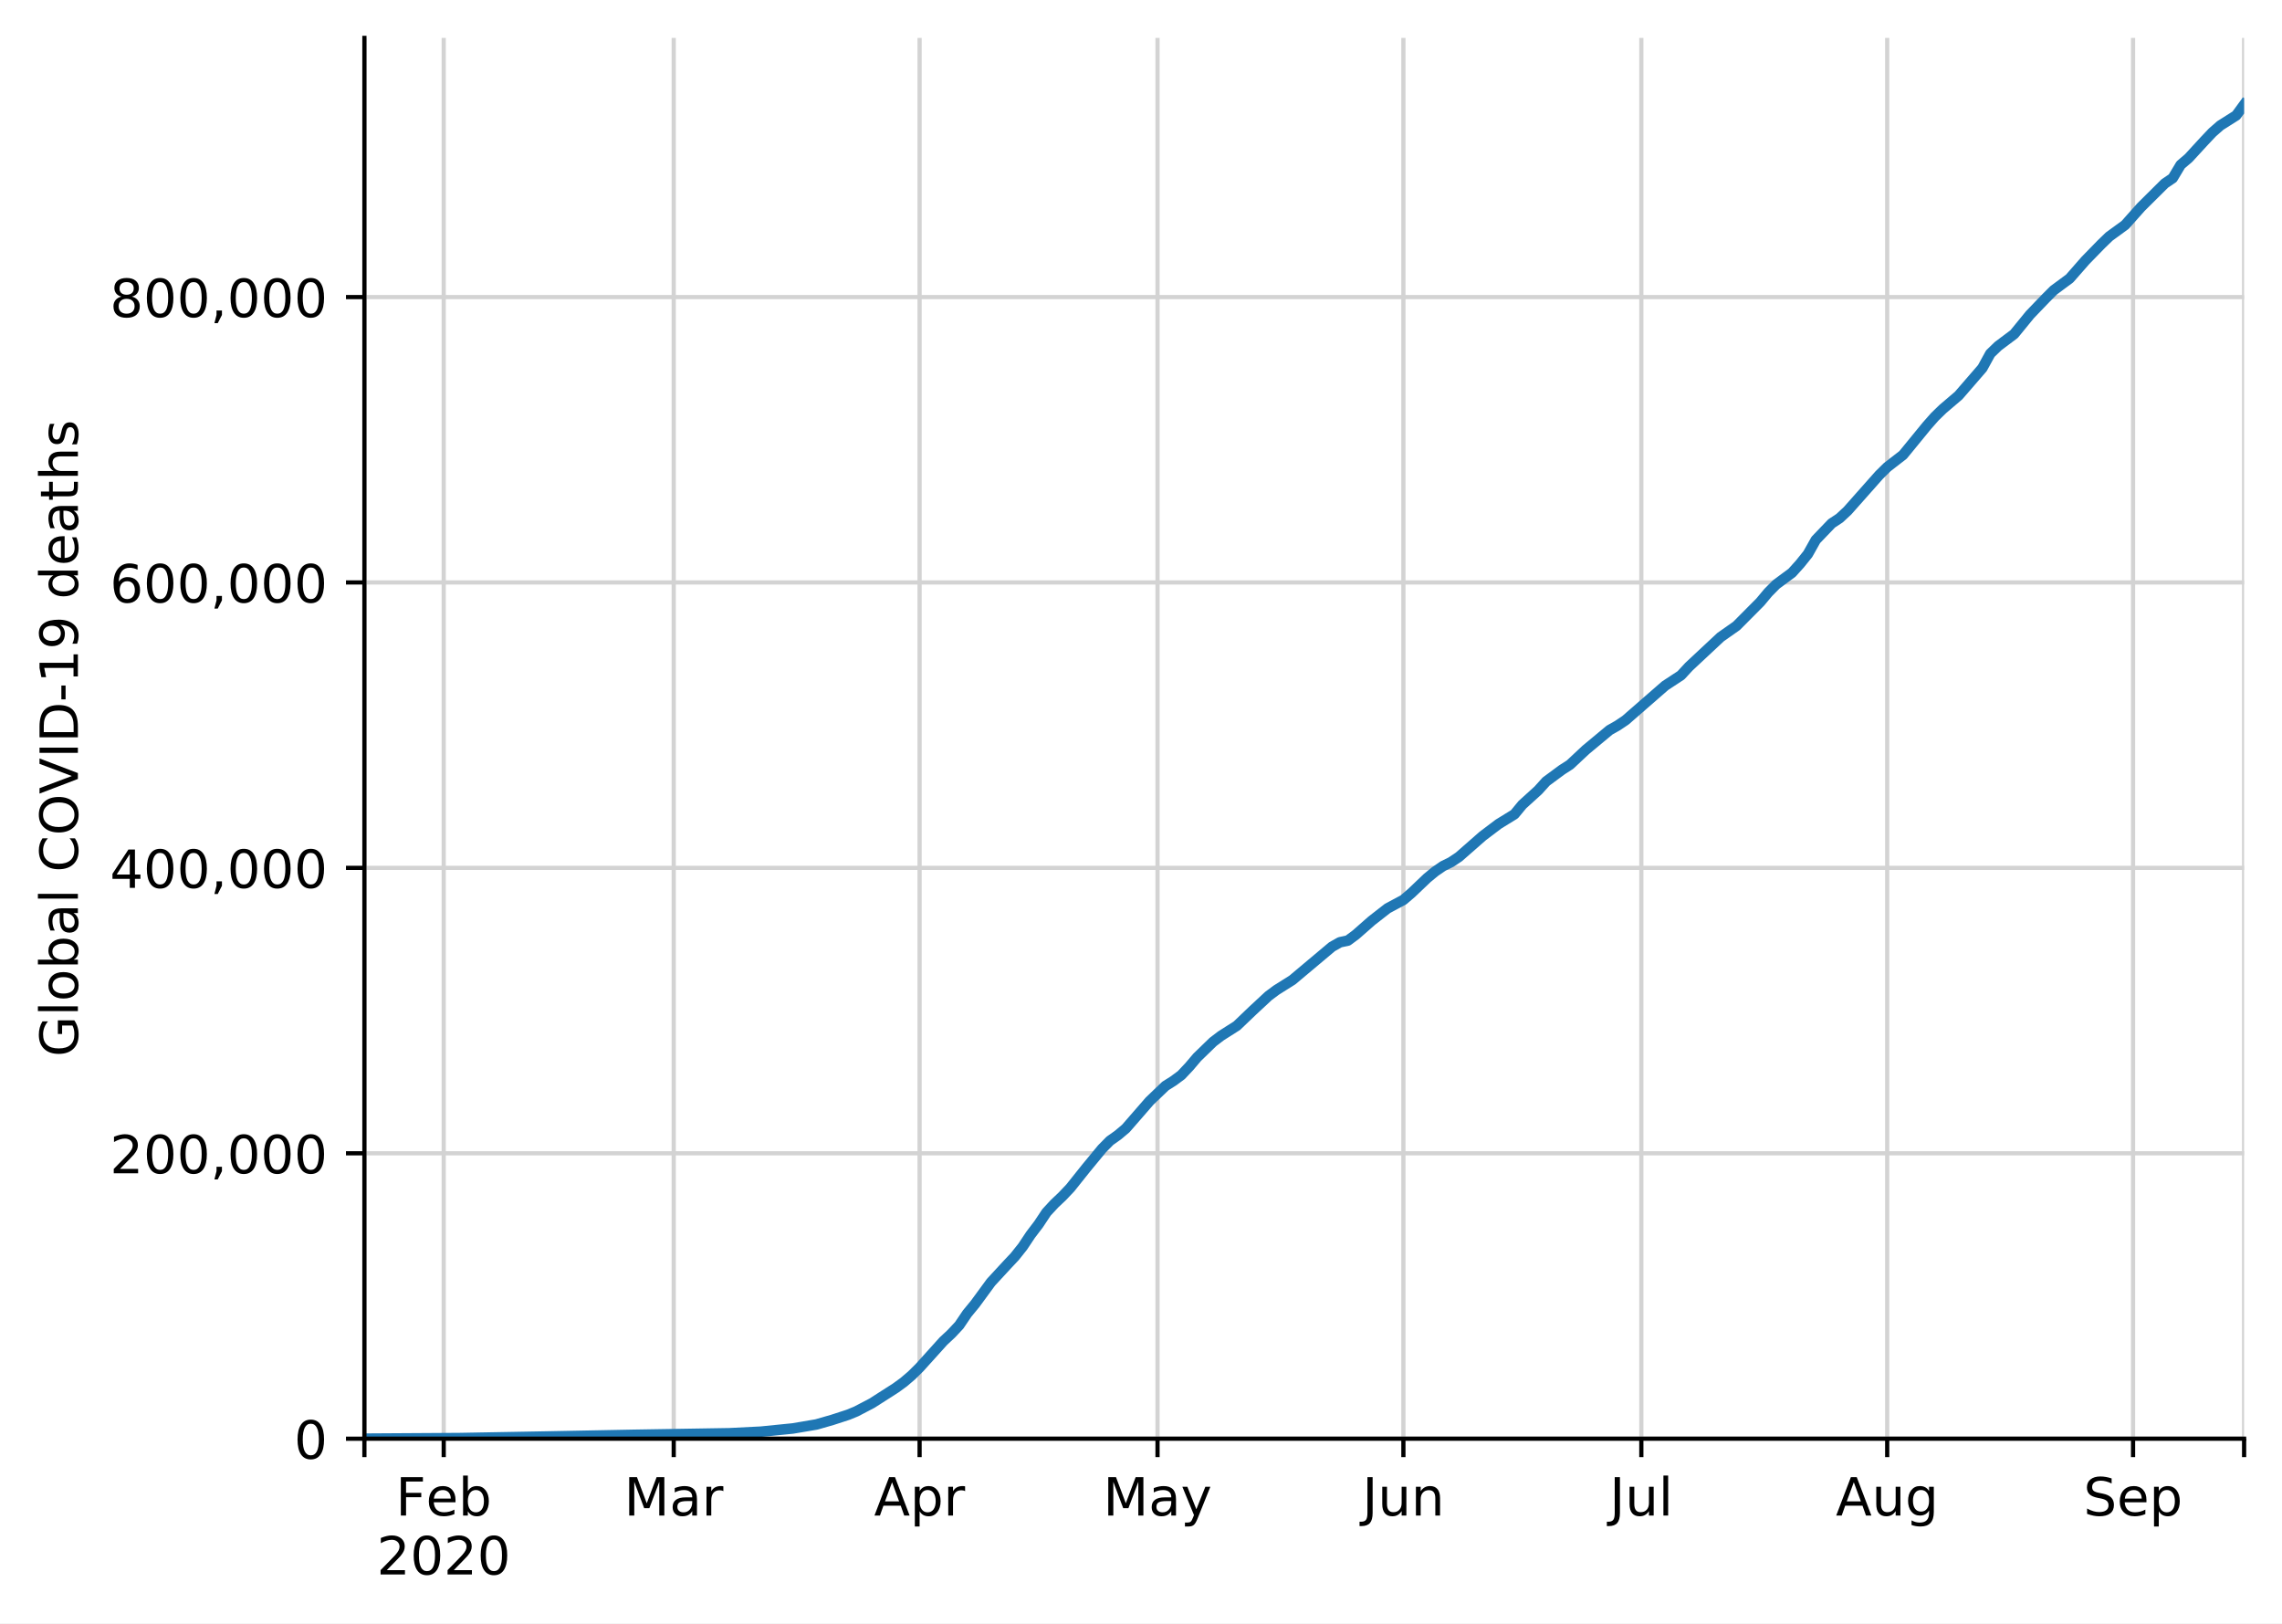
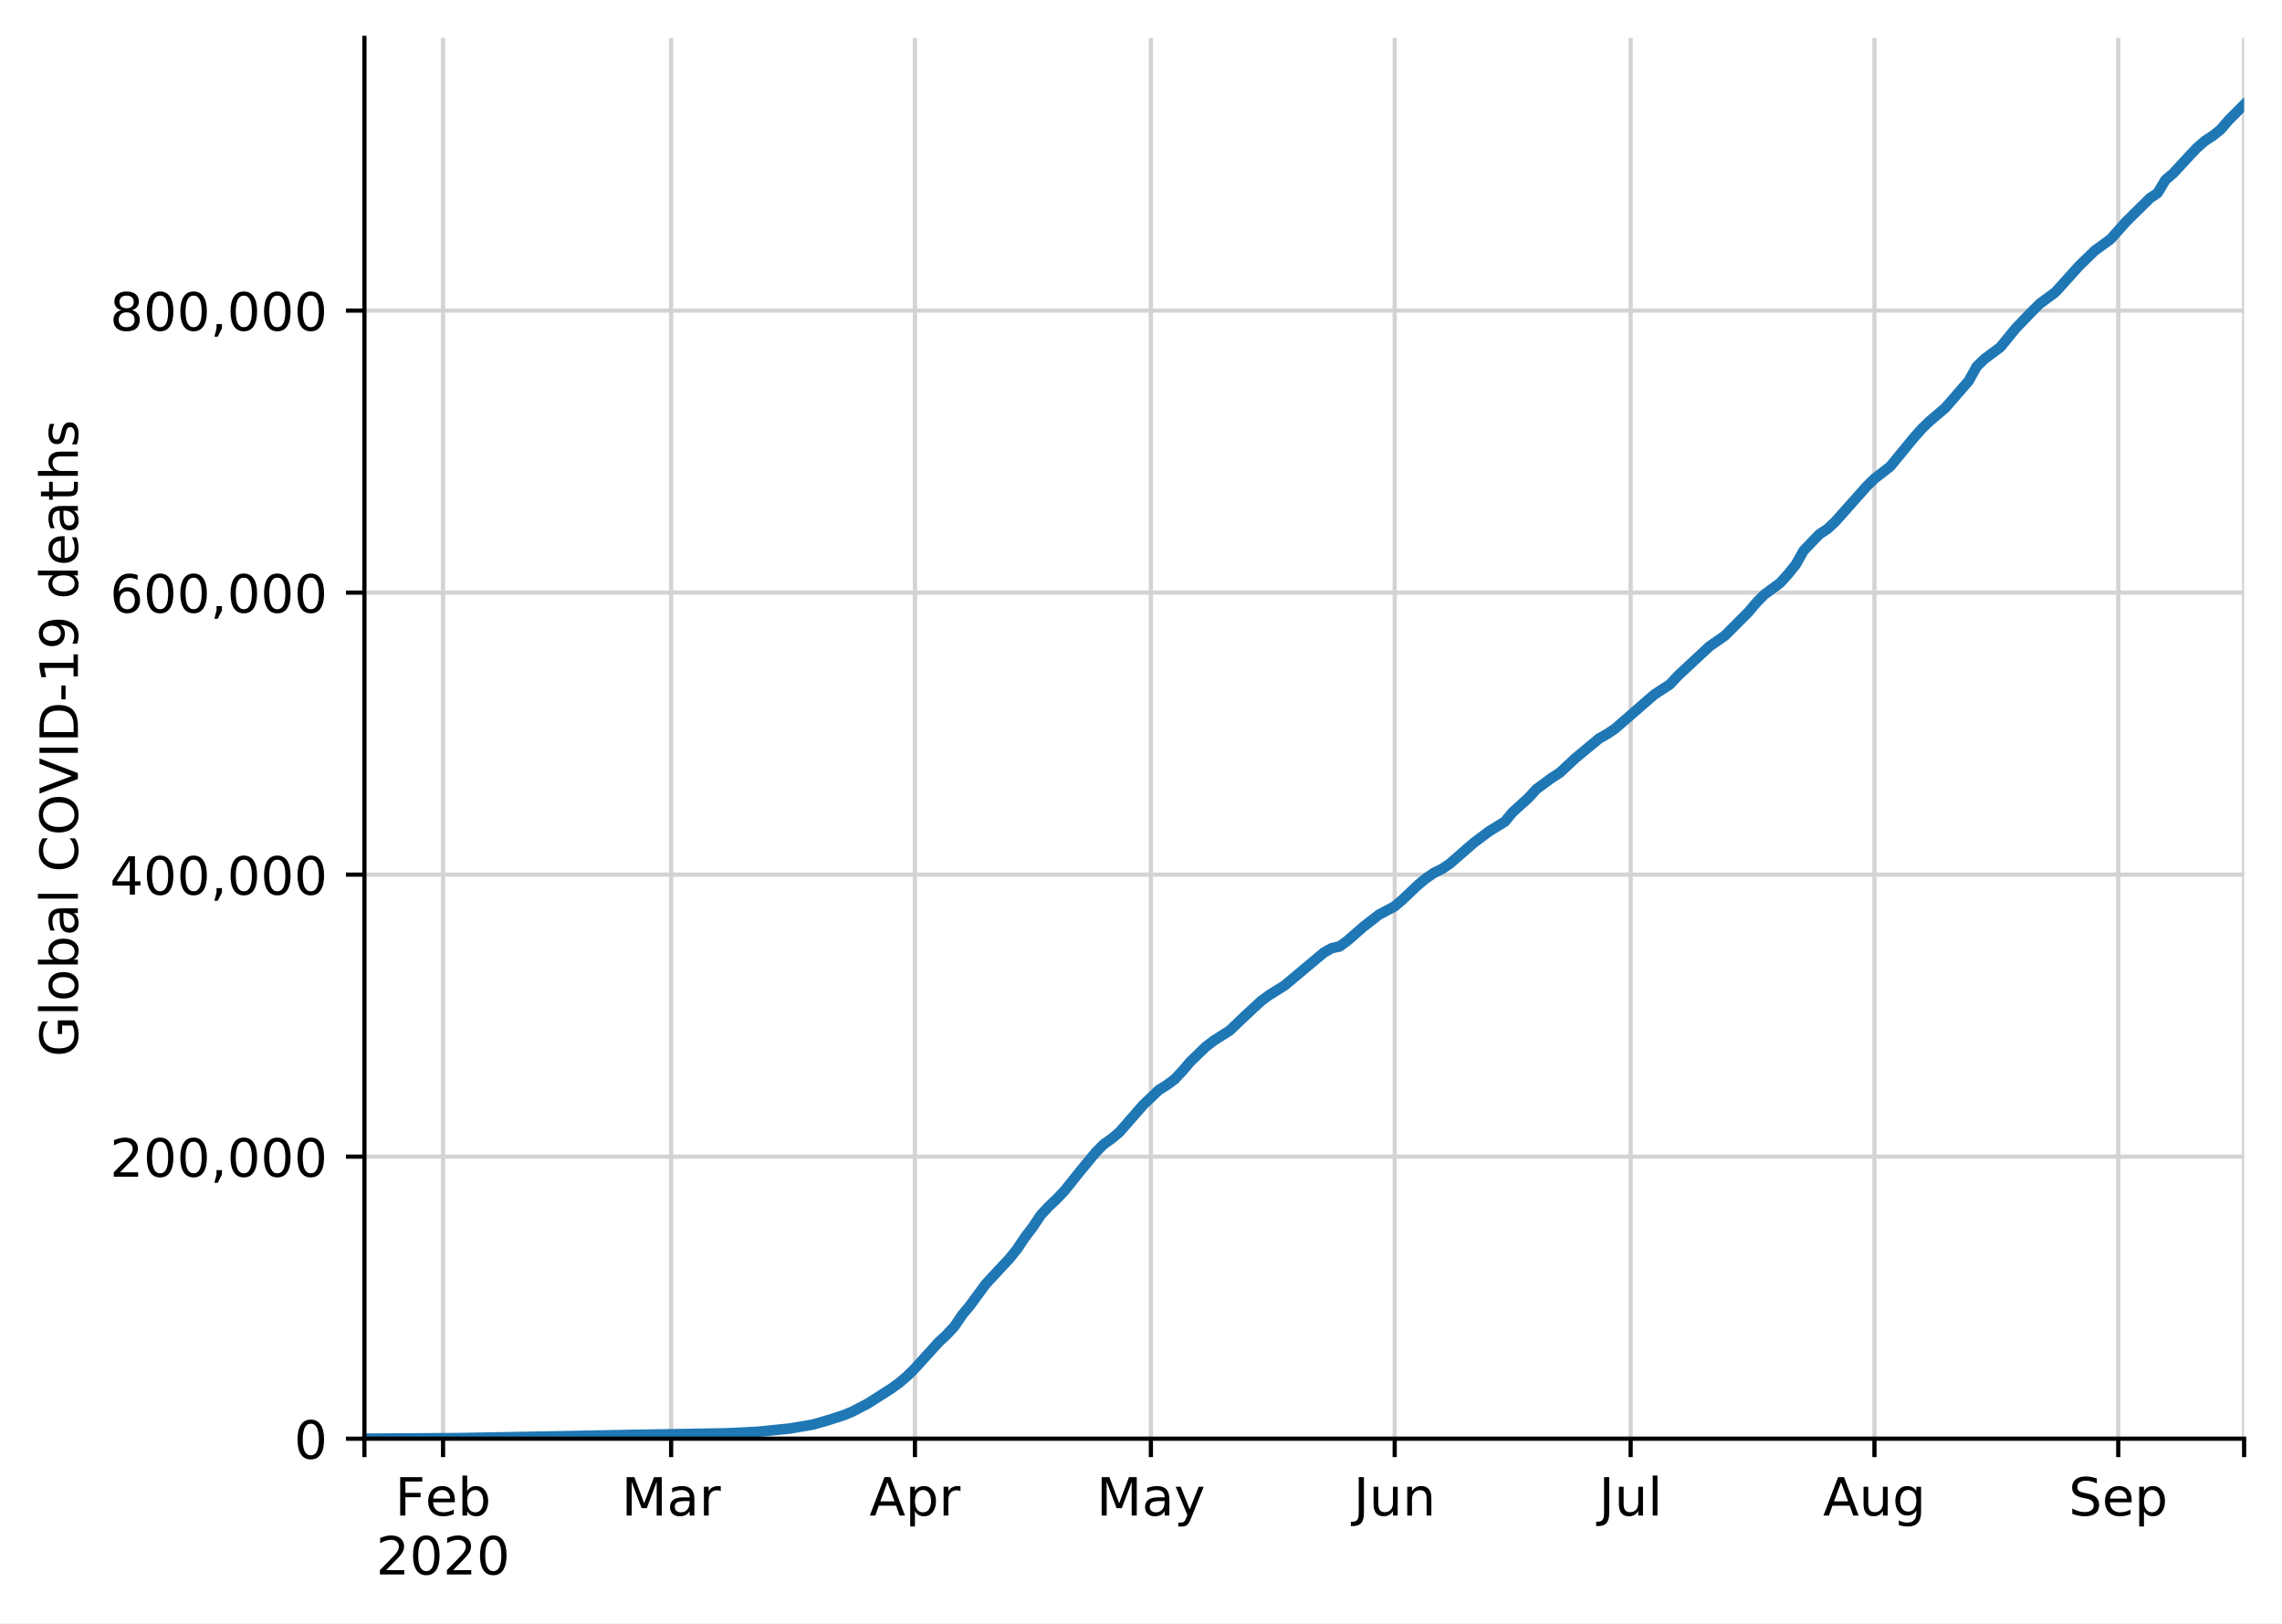
<svg xmlns="http://www.w3.org/2000/svg" xmlns:xlink="http://www.w3.org/1999/xlink" height="308.388pt" version="1.1" viewBox="0 0 433.551 308.388" width="433.551pt">
  <defs>
    <style type="text/css">
*{stroke-linecap:butt;stroke-linejoin:round;}
  </style>
  </defs>
  <g id="figure_1">
    <g id="patch_1">
      <path d="M 0 308.388  L 433.551 308.388  L 433.551 0  L 0 0  z " style="fill:#ffffff;" />
    </g>
    <g id="axes_1">
      <g id="patch_2">
        <path d="M 69.231 273.312  L 426.351 273.312  L 426.351 7.2  L 69.231 7.2  z " style="fill:#ffffff;" />
      </g>
      <g id="matplotlib.axis_1">
        <g id="xtick_1">
          <g id="line2d_1">
-             <path clip-path="url(#p8b870d8667)" d="M 69.231 273.312  L 69.231 7.2  " style="fill:none;stroke:#d3d3d3;stroke-linecap:square;stroke-width:0.8;" />
+             <path clip-path="url(#p751e741855)" d="M 69.231 273.312  L 69.231 7.2  " style="fill:none;stroke:#d3d3d3;stroke-linecap:square;stroke-width:0.8;" />
          </g>
          <g id="line2d_2">
            <defs>
-               <path d="M 0 0  L 0 3.5  " id="mc5a87da291" style="stroke:#000000;stroke-width:0.8;" />
-             </defs>
-             <g>
-               <use style="stroke:#000000;stroke-width:0.8;" x="69.231" xlink:href="#mc5a87da291" y="273.312" />
+               <path d="M 0 0  L 0 3.5  " id="m1e24dd616f" style="stroke:#000000;stroke-width:0.8;" />
+             </defs>
+             <g>
+               <use style="stroke:#000000;stroke-width:0.8;" x="69.231" xlink:href="#m1e24dd616f" y="273.312" />
            </g>
          </g>
        </g>
        <g id="xtick_2">
          <g id="line2d_3">
-             <path clip-path="url(#p8b870d8667)" d="M 84.3 273.312  L 84.3 7.2  " style="fill:none;stroke:#d3d3d3;stroke-linecap:square;stroke-width:0.8;" />
+             <path clip-path="url(#p751e741855)" d="M 84.174 273.312  L 84.174 7.2  " style="fill:none;stroke:#d3d3d3;stroke-linecap:square;stroke-width:0.8;" />
          </g>
          <g id="line2d_4">
            <g>
-               <use style="stroke:#000000;stroke-width:0.8;" x="84.3" xlink:href="#mc5a87da291" y="273.312" />
+               <use style="stroke:#000000;stroke-width:0.8;" x="84.174" xlink:href="#m1e24dd616f" y="273.312" />
            </g>
          </g>
          <g id="text_1">
            <defs>
              <path d="M 9.812 72.906  L 51.703 72.906  L 51.703 64.594  L 19.672 64.594  L 19.672 43.109  L 48.578 43.109  L 48.578 34.812  L 19.672 34.812  L 19.672 0  L 9.812 0  z " id="DejaVuSans-70" />
              <path d="M 56.203 29.594  L 56.203 25.203  L 14.891 25.203  Q 15.484 15.922 20.484 11.062  Q 25.484 6.203 34.422 6.203  Q 39.594 6.203 44.453 7.469  Q 49.312 8.734 54.109 11.281  L 54.109 2.781  Q 49.266 0.734 44.188 -0.344  Q 39.109 -1.422 33.891 -1.422  Q 20.797 -1.422 13.156 6.188  Q 5.516 13.812 5.516 26.812  Q 5.516 40.234 12.766 48.109  Q 20.016 56 32.328 56  Q 43.359 56 49.781 48.891  Q 56.203 41.797 56.203 29.594  z M 47.219 32.234  Q 47.125 39.594 43.094 43.984  Q 39.062 48.391 32.422 48.391  Q 24.906 48.391 20.391 44.141  Q 15.875 39.891 15.188 32.172  z " id="DejaVuSans-101" />
              <path d="M 48.688 27.297  Q 48.688 37.203 44.609 42.844  Q 40.531 48.484 33.406 48.484  Q 26.266 48.484 22.188 42.844  Q 18.109 37.203 18.109 27.297  Q 18.109 17.391 22.188 11.75  Q 26.266 6.109 33.406 6.109  Q 40.531 6.109 44.609 11.75  Q 48.688 17.391 48.688 27.297  z M 18.109 46.391  Q 20.953 51.266 25.266 53.625  Q 29.594 56 35.594 56  Q 45.562 56 51.781 48.094  Q 58.016 40.188 58.016 27.297  Q 58.016 14.406 51.781 6.484  Q 45.562 -1.422 35.594 -1.422  Q 29.594 -1.422 25.266 0.953  Q 20.953 3.328 18.109 8.203  L 18.109 0  L 9.078 0  L 9.078 75.984  L 18.109 75.984  z " id="DejaVuSans-98" />
            </defs>
-             <g transform="translate(75.17695 287.9104)scale(0.1 -0.1)">
+             <g transform="translate(75.05085 287.9104)scale(0.1 -0.1)">
              <use xlink:href="#DejaVuSans-70" />
              <use x="57.441" xlink:href="#DejaVuSans-101" />
              <use x="118.965" xlink:href="#DejaVuSans-98" />
            </g>
            <defs>
              <path d="M 19.188 8.297  L 53.609 8.297  L 53.609 0  L 7.328 0  L 7.328 8.297  Q 12.938 14.109 22.625 23.891  Q 32.328 33.688 34.812 36.531  Q 39.547 41.844 41.422 45.531  Q 43.312 49.219 43.312 52.781  Q 43.312 58.594 39.234 62.25  Q 35.156 65.922 28.609 65.922  Q 23.969 65.922 18.812 64.312  Q 13.672 62.703 7.812 59.422  L 7.812 69.391  Q 13.766 71.781 18.938 73  Q 24.125 74.219 28.422 74.219  Q 39.75 74.219 46.484 68.547  Q 53.219 62.891 53.219 53.422  Q 53.219 48.922 51.531 44.891  Q 49.859 40.875 45.406 35.406  Q 44.188 33.984 37.641 27.219  Q 31.109 20.453 19.188 8.297  z " id="DejaVuSans-50" />
              <path d="M 31.781 66.406  Q 24.172 66.406 20.328 58.906  Q 16.5 51.422 16.5 36.375  Q 16.5 21.391 20.328 13.891  Q 24.172 6.391 31.781 6.391  Q 39.453 6.391 43.281 13.891  Q 47.125 21.391 47.125 36.375  Q 47.125 51.422 43.281 58.906  Q 39.453 66.406 31.781 66.406  z M 31.781 74.219  Q 44.047 74.219 50.516 64.516  Q 56.984 54.828 56.984 36.375  Q 56.984 17.969 50.516 8.266  Q 44.047 -1.422 31.781 -1.422  Q 19.531 -1.422 13.062 8.266  Q 6.594 17.969 6.594 36.375  Q 6.594 54.828 13.062 64.516  Q 19.531 74.219 31.781 74.219  z " id="DejaVuSans-48" />
            </defs>
-             <g transform="translate(71.5746 299.1082)scale(0.1 -0.1)">
+             <g transform="translate(71.44851 299.1082)scale(0.1 -0.1)">
              <use xlink:href="#DejaVuSans-50" />
              <use x="63.623" xlink:href="#DejaVuSans-48" />
              <use x="127.246" xlink:href="#DejaVuSans-50" />
              <use x="190.869" xlink:href="#DejaVuSans-48" />
            </g>
          </g>
        </g>
        <g id="xtick_3">
          <g id="line2d_5">
-             <path clip-path="url(#p8b870d8667)" d="M 127.998 273.312  L 127.998 7.2  " style="fill:none;stroke:#d3d3d3;stroke-linecap:square;stroke-width:0.8;" />
+             <path clip-path="url(#p751e741855)" d="M 127.506 273.312  L 127.506 7.2  " style="fill:none;stroke:#d3d3d3;stroke-linecap:square;stroke-width:0.8;" />
          </g>
          <g id="line2d_6">
            <g>
-               <use style="stroke:#000000;stroke-width:0.8;" x="127.998" xlink:href="#mc5a87da291" y="273.312" />
+               <use style="stroke:#000000;stroke-width:0.8;" x="127.506" xlink:href="#m1e24dd616f" y="273.312" />
            </g>
          </g>
          <g id="text_2">
            <defs>
              <path d="M 9.812 72.906  L 24.516 72.906  L 43.109 23.297  L 61.812 72.906  L 76.516 72.906  L 76.516 0  L 66.891 0  L 66.891 64.016  L 48.094 14.016  L 38.188 14.016  L 19.391 64.016  L 19.391 0  L 9.812 0  z " id="DejaVuSans-77" />
              <path d="M 34.281 27.484  Q 23.391 27.484 19.188 25  Q 14.984 22.516 14.984 16.5  Q 14.984 11.719 18.141 8.906  Q 21.297 6.109 26.703 6.109  Q 34.188 6.109 38.703 11.406  Q 43.219 16.703 43.219 25.484  L 43.219 27.484  z M 52.203 31.203  L 52.203 0  L 43.219 0  L 43.219 8.297  Q 40.141 3.328 35.547 0.953  Q 30.953 -1.422 24.312 -1.422  Q 15.922 -1.422 10.953 3.297  Q 6 8.016 6 15.922  Q 6 25.141 12.172 29.828  Q 18.359 34.516 30.609 34.516  L 43.219 34.516  L 43.219 35.406  Q 43.219 41.609 39.141 45  Q 35.062 48.391 27.688 48.391  Q 23 48.391 18.547 47.266  Q 14.109 46.141 10.016 43.891  L 10.016 52.203  Q 14.938 54.109 19.578 55.047  Q 24.219 56 28.609 56  Q 40.484 56 46.344 49.844  Q 52.203 43.703 52.203 31.203  z " id="DejaVuSans-97" />
              <path d="M 41.109 46.297  Q 39.594 47.172 37.812 47.578  Q 36.031 48 33.891 48  Q 26.266 48 22.188 43.047  Q 18.109 38.094 18.109 28.812  L 18.109 0  L 9.078 0  L 9.078 54.688  L 18.109 54.688  L 18.109 46.188  Q 20.953 51.172 25.484 53.578  Q 30.031 56 36.531 56  Q 37.453 56 38.578 55.875  Q 39.703 55.766 41.062 55.516  z " id="DejaVuSans-114" />
            </defs>
-             <g transform="translate(118.5642 287.9104)scale(0.1 -0.1)">
+             <g transform="translate(118.0725 287.9104)scale(0.1 -0.1)">
              <use xlink:href="#DejaVuSans-77" />
              <use x="86.279" xlink:href="#DejaVuSans-97" />
              <use x="147.559" xlink:href="#DejaVuSans-114" />
            </g>
          </g>
        </g>
        <g id="xtick_4">
          <g id="line2d_7">
-             <path clip-path="url(#p8b870d8667)" d="M 174.71 273.312  L 174.71 7.2  " style="fill:none;stroke:#d3d3d3;stroke-linecap:square;stroke-width:0.8;" />
+             <path clip-path="url(#p751e741855)" d="M 173.827 273.312  L 173.827 7.2  " style="fill:none;stroke:#d3d3d3;stroke-linecap:square;stroke-width:0.8;" />
          </g>
          <g id="line2d_8">
            <g>
-               <use style="stroke:#000000;stroke-width:0.8;" x="174.71" xlink:href="#mc5a87da291" y="273.312" />
+               <use style="stroke:#000000;stroke-width:0.8;" x="173.827" xlink:href="#m1e24dd616f" y="273.312" />
            </g>
          </g>
          <g id="text_3">
            <defs>
              <path d="M 34.188 63.188  L 20.797 26.906  L 47.609 26.906  z M 28.609 72.906  L 39.797 72.906  L 67.578 0  L 57.328 0  L 50.688 18.703  L 17.828 18.703  L 11.188 0  L 0.781 0  z " id="DejaVuSans-65" />
              <path d="M 18.109 8.203  L 18.109 -20.797  L 9.078 -20.797  L 9.078 54.688  L 18.109 54.688  L 18.109 46.391  Q 20.953 51.266 25.266 53.625  Q 29.594 56 35.594 56  Q 45.562 56 51.781 48.094  Q 58.016 40.188 58.016 27.297  Q 58.016 14.406 51.781 6.484  Q 45.562 -1.422 35.594 -1.422  Q 29.594 -1.422 25.266 0.953  Q 20.953 3.328 18.109 8.203  z M 48.688 27.297  Q 48.688 37.203 44.609 42.844  Q 40.531 48.484 33.406 48.484  Q 26.266 48.484 22.188 42.844  Q 18.109 37.203 18.109 27.297  Q 18.109 17.391 22.188 11.75  Q 26.266 6.109 33.406 6.109  Q 40.531 6.109 44.609 11.75  Q 48.688 17.391 48.688 27.297  z " id="DejaVuSans-112" />
            </defs>
-             <g transform="translate(166.0597 287.9104)scale(0.1 -0.1)">
+             <g transform="translate(165.1771 287.9104)scale(0.1 -0.1)">
              <use xlink:href="#DejaVuSans-65" />
              <use x="68.408" xlink:href="#DejaVuSans-112" />
              <use x="131.885" xlink:href="#DejaVuSans-114" />
            </g>
          </g>
        </g>
        <g id="xtick_5">
          <g id="line2d_9">
-             <path clip-path="url(#p8b870d8667)" d="M 219.915 273.312  L 219.915 7.2  " style="fill:none;stroke:#d3d3d3;stroke-linecap:square;stroke-width:0.8;" />
+             <path clip-path="url(#p751e741855)" d="M 218.654 273.312  L 218.654 7.2  " style="fill:none;stroke:#d3d3d3;stroke-linecap:square;stroke-width:0.8;" />
          </g>
          <g id="line2d_10">
            <g>
-               <use style="stroke:#000000;stroke-width:0.8;" x="219.915" xlink:href="#mc5a87da291" y="273.312" />
+               <use style="stroke:#000000;stroke-width:0.8;" x="218.654" xlink:href="#m1e24dd616f" y="273.312" />
            </g>
          </g>
          <g id="text_4">
            <defs>
              <path d="M 32.172 -5.078  Q 28.375 -14.844 24.75 -17.812  Q 21.141 -20.797 15.094 -20.797  L 7.906 -20.797  L 7.906 -13.281  L 13.188 -13.281  Q 16.891 -13.281 18.938 -11.516  Q 21 -9.766 23.484 -3.219  L 25.094 0.875  L 2.984 54.688  L 12.5 54.688  L 29.594 11.922  L 46.688 54.688  L 56.203 54.688  z " id="DejaVuSans-121" />
            </defs>
-             <g transform="translate(209.5773 287.9104)scale(0.1 -0.1)">
+             <g transform="translate(208.3163 287.9104)scale(0.1 -0.1)">
              <use xlink:href="#DejaVuSans-77" />
              <use x="86.279" xlink:href="#DejaVuSans-97" />
              <use x="147.559" xlink:href="#DejaVuSans-121" />
            </g>
          </g>
        </g>
        <g id="xtick_6">
          <g id="line2d_11">
-             <path clip-path="url(#p8b870d8667)" d="M 266.627 273.312  L 266.627 7.2  " style="fill:none;stroke:#d3d3d3;stroke-linecap:square;stroke-width:0.8;" />
+             <path clip-path="url(#p751e741855)" d="M 264.975 273.312  L 264.975 7.2  " style="fill:none;stroke:#d3d3d3;stroke-linecap:square;stroke-width:0.8;" />
          </g>
          <g id="line2d_12">
            <g>
-               <use style="stroke:#000000;stroke-width:0.8;" x="266.627" xlink:href="#mc5a87da291" y="273.312" />
+               <use style="stroke:#000000;stroke-width:0.8;" x="264.975" xlink:href="#m1e24dd616f" y="273.312" />
            </g>
          </g>
          <g id="text_5">
            <defs>
              <path d="M 9.812 72.906  L 19.672 72.906  L 19.672 5.078  Q 19.672 -8.109 14.672 -14.062  Q 9.672 -20.016 -1.422 -20.016  L -5.172 -20.016  L -5.172 -11.719  L -2.094 -11.719  Q 4.438 -11.719 7.125 -8.047  Q 9.812 -4.391 9.812 5.078  z " id="DejaVuSans-74" />
              <path d="M 8.5 21.578  L 8.5 54.688  L 17.484 54.688  L 17.484 21.922  Q 17.484 14.156 20.5 10.266  Q 23.531 6.391 29.594 6.391  Q 36.859 6.391 41.078 11.031  Q 45.312 15.672 45.312 23.688  L 45.312 54.688  L 54.297 54.688  L 54.297 0  L 45.312 0  L 45.312 8.406  Q 42.047 3.422 37.719 1  Q 33.406 -1.422 27.688 -1.422  Q 18.266 -1.422 13.375 4.438  Q 8.5 10.297 8.5 21.578  z M 31.109 56  z " id="DejaVuSans-117" />
              <path d="M 54.891 33.016  L 54.891 0  L 45.906 0  L 45.906 32.719  Q 45.906 40.484 42.875 44.328  Q 39.844 48.188 33.797 48.188  Q 26.516 48.188 22.312 43.547  Q 18.109 38.922 18.109 30.906  L 18.109 0  L 9.078 0  L 9.078 54.688  L 18.109 54.688  L 18.109 46.188  Q 21.344 51.125 25.703 53.562  Q 30.078 56 35.797 56  Q 45.219 56 50.047 50.172  Q 54.891 44.344 54.891 33.016  z " id="DejaVuSans-110" />
            </defs>
-             <g transform="translate(258.8142 287.9104)scale(0.1 -0.1)">
+             <g transform="translate(257.1623 287.9104)scale(0.1 -0.1)">
              <use xlink:href="#DejaVuSans-74" />
              <use x="29.492" xlink:href="#DejaVuSans-117" />
              <use x="92.871" xlink:href="#DejaVuSans-110" />
            </g>
          </g>
        </g>
        <g id="xtick_7">
          <g id="line2d_13">
-             <path clip-path="url(#p8b870d8667)" d="M 311.832 273.312  L 311.832 7.2  " style="fill:none;stroke:#d3d3d3;stroke-linecap:square;stroke-width:0.8;" />
+             <path clip-path="url(#p751e741855)" d="M 309.802 273.312  L 309.802 7.2  " style="fill:none;stroke:#d3d3d3;stroke-linecap:square;stroke-width:0.8;" />
          </g>
          <g id="line2d_14">
            <g>
-               <use style="stroke:#000000;stroke-width:0.8;" x="311.832" xlink:href="#mc5a87da291" y="273.312" />
+               <use style="stroke:#000000;stroke-width:0.8;" x="309.802" xlink:href="#m1e24dd616f" y="273.312" />
            </g>
          </g>
          <g id="text_6">
            <defs>
              <path d="M 9.422 75.984  L 18.406 75.984  L 18.406 0  L 9.422 0  z " id="DejaVuSans-108" />
            </defs>
-             <g transform="translate(305.7989 287.9104)scale(0.1 -0.1)">
+             <g transform="translate(303.7688 287.9104)scale(0.1 -0.1)">
              <use xlink:href="#DejaVuSans-74" />
              <use x="29.492" xlink:href="#DejaVuSans-117" />
              <use x="92.871" xlink:href="#DejaVuSans-108" />
            </g>
          </g>
        </g>
        <g id="xtick_8">
          <g id="line2d_15">
-             <path clip-path="url(#p8b870d8667)" d="M 358.544 273.312  L 358.544 7.2  " style="fill:none;stroke:#d3d3d3;stroke-linecap:square;stroke-width:0.8;" />
+             <path clip-path="url(#p751e741855)" d="M 356.123 273.312  L 356.123 7.2  " style="fill:none;stroke:#d3d3d3;stroke-linecap:square;stroke-width:0.8;" />
          </g>
          <g id="line2d_16">
            <g>
-               <use style="stroke:#000000;stroke-width:0.8;" x="358.544" xlink:href="#mc5a87da291" y="273.312" />
+               <use style="stroke:#000000;stroke-width:0.8;" x="356.123" xlink:href="#m1e24dd616f" y="273.312" />
            </g>
          </g>
          <g id="text_7">
            <defs>
              <path d="M 45.406 27.984  Q 45.406 37.75 41.375 43.109  Q 37.359 48.484 30.078 48.484  Q 22.859 48.484 18.828 43.109  Q 14.797 37.75 14.797 27.984  Q 14.797 18.266 18.828 12.891  Q 22.859 7.516 30.078 7.516  Q 37.359 7.516 41.375 12.891  Q 45.406 18.266 45.406 27.984  z M 54.391 6.781  Q 54.391 -7.172 48.188 -13.984  Q 42 -20.797 29.203 -20.797  Q 24.469 -20.797 20.266 -20.094  Q 16.062 -19.391 12.109 -17.922  L 12.109 -9.188  Q 16.062 -11.328 19.922 -12.344  Q 23.781 -13.375 27.781 -13.375  Q 36.625 -13.375 41.016 -8.766  Q 45.406 -4.156 45.406 5.172  L 45.406 9.625  Q 42.625 4.781 38.281 2.391  Q 33.938 0 27.875 0  Q 17.828 0 11.672 7.656  Q 5.516 15.328 5.516 27.984  Q 5.516 40.672 11.672 48.328  Q 17.828 56 27.875 56  Q 33.938 56 38.281 53.609  Q 42.625 51.219 45.406 46.391  L 45.406 54.688  L 54.391 54.688  z " id="DejaVuSans-103" />
            </defs>
-             <g transform="translate(348.7804 287.9104)scale(0.1 -0.1)">
+             <g transform="translate(346.3594 287.9104)scale(0.1 -0.1)">
              <use xlink:href="#DejaVuSans-65" />
              <use x="68.408" xlink:href="#DejaVuSans-117" />
              <use x="131.787" xlink:href="#DejaVuSans-103" />
            </g>
          </g>
        </g>
        <g id="xtick_9">
          <g id="line2d_17">
-             <path clip-path="url(#p8b870d8667)" d="M 405.256 273.312  L 405.256 7.2  " style="fill:none;stroke:#d3d3d3;stroke-linecap:square;stroke-width:0.8;" />
+             <path clip-path="url(#p751e741855)" d="M 402.444 273.312  L 402.444 7.2  " style="fill:none;stroke:#d3d3d3;stroke-linecap:square;stroke-width:0.8;" />
          </g>
          <g id="line2d_18">
            <g>
-               <use style="stroke:#000000;stroke-width:0.8;" x="405.256" xlink:href="#mc5a87da291" y="273.312" />
+               <use style="stroke:#000000;stroke-width:0.8;" x="402.444" xlink:href="#m1e24dd616f" y="273.312" />
            </g>
          </g>
          <g id="text_8">
            <defs>
              <path d="M 53.516 70.516  L 53.516 60.891  Q 47.906 63.578 42.922 64.891  Q 37.938 66.219 33.297 66.219  Q 25.25 66.219 20.875 63.094  Q 16.5 59.969 16.5 54.203  Q 16.5 49.359 19.406 46.891  Q 22.312 44.438 30.422 42.922  L 36.375 41.703  Q 47.406 39.594 52.656 34.297  Q 57.906 29 57.906 20.125  Q 57.906 9.516 50.797 4.047  Q 43.703 -1.422 29.984 -1.422  Q 24.812 -1.422 18.969 -0.25  Q 13.141 0.922 6.891 3.219  L 6.891 13.375  Q 12.891 10.016 18.656 8.297  Q 24.422 6.594 29.984 6.594  Q 38.422 6.594 43.016 9.906  Q 47.609 13.234 47.609 19.391  Q 47.609 24.75 44.312 27.781  Q 41.016 30.812 33.5 32.328  L 27.484 33.5  Q 16.453 35.688 11.516 40.375  Q 6.594 45.062 6.594 53.422  Q 6.594 63.094 13.406 68.656  Q 20.219 74.219 32.172 74.219  Q 37.312 74.219 42.625 73.281  Q 47.953 72.359 53.516 70.516  z " id="DejaVuSans-83" />
            </defs>
-             <g transform="translate(395.8306 287.9104)scale(0.1 -0.1)">
+             <g transform="translate(393.0186 287.9104)scale(0.1 -0.1)">
              <use xlink:href="#DejaVuSans-83" />
              <use x="63.477" xlink:href="#DejaVuSans-101" />
              <use x="125" xlink:href="#DejaVuSans-112" />
            </g>
          </g>
        </g>
        <g id="xtick_10">
          <g id="line2d_19">
-             <path clip-path="url(#p8b870d8667)" d="M 426.351 273.312  L 426.351 7.2  " style="fill:none;stroke:#d3d3d3;stroke-linecap:square;stroke-width:0.8;" />
+             <path clip-path="url(#p751e741855)" d="M 426.351 273.312  L 426.351 7.2  " style="fill:none;stroke:#d3d3d3;stroke-linecap:square;stroke-width:0.8;" />
          </g>
          <g id="line2d_20">
            <g>
-               <use style="stroke:#000000;stroke-width:0.8;" x="426.351" xlink:href="#mc5a87da291" y="273.312" />
+               <use style="stroke:#000000;stroke-width:0.8;" x="426.351" xlink:href="#m1e24dd616f" y="273.312" />
            </g>
          </g>
        </g>
      </g>
      <g id="matplotlib.axis_2">
        <g id="ytick_1">
          <g id="line2d_21">
-             <path clip-path="url(#p8b870d8667)" d="M 69.231 273.312  L 426.351 273.312  " style="fill:none;stroke:#d3d3d3;stroke-linecap:square;stroke-width:0.8;" />
+             <path clip-path="url(#p751e741855)" d="M 69.231 273.312  L 426.351 273.312  " style="fill:none;stroke:#d3d3d3;stroke-linecap:square;stroke-width:0.8;" />
          </g>
          <g id="line2d_22">
            <defs>
-               <path d="M 0 0  L -3.5 0  " id="m40bfaa19d3" style="stroke:#000000;stroke-width:0.8;" />
-             </defs>
-             <g>
-               <use style="stroke:#000000;stroke-width:0.8;" x="69.231" xlink:href="#m40bfaa19d3" y="273.312" />
+               <path d="M 0 0  L -3.5 0  " id="m078f1c8de7" style="stroke:#000000;stroke-width:0.8;" />
+             </defs>
+             <g>
+               <use style="stroke:#000000;stroke-width:0.8;" x="69.231" xlink:href="#m078f1c8de7" y="273.312" />
            </g>
          </g>
          <g id="text_9">
            <g transform="translate(55.86875 277.1112)scale(0.1 -0.1)">
              <use xlink:href="#DejaVuSans-48" />
            </g>
          </g>
        </g>
        <g id="ytick_2">
          <g id="line2d_23">
-             <path clip-path="url(#p8b870d8667)" d="M 69.231 219.092  L 426.351 219.092  " style="fill:none;stroke:#d3d3d3;stroke-linecap:square;stroke-width:0.8;" />
+             <path clip-path="url(#p751e741855)" d="M 69.231 219.734  L 426.351 219.734  " style="fill:none;stroke:#d3d3d3;stroke-linecap:square;stroke-width:0.8;" />
          </g>
          <g id="line2d_24">
            <g>
-               <use style="stroke:#000000;stroke-width:0.8;" x="69.231" xlink:href="#m40bfaa19d3" y="219.092" />
+               <use style="stroke:#000000;stroke-width:0.8;" x="69.231" xlink:href="#m078f1c8de7" y="219.734" />
            </g>
          </g>
          <g id="text_10">
            <defs>
              <path d="M 11.719 12.406  L 22.016 12.406  L 22.016 4  L 14.016 -11.625  L 7.719 -11.625  L 11.719 4  z " id="DejaVuSans-44" />
            </defs>
-             <g transform="translate(20.87813 222.8911)scale(0.1 -0.1)">
+             <g transform="translate(20.87813 223.5332)scale(0.1 -0.1)">
              <use xlink:href="#DejaVuSans-50" />
              <use x="63.623" xlink:href="#DejaVuSans-48" />
              <use x="127.246" xlink:href="#DejaVuSans-48" />
              <use x="190.869" xlink:href="#DejaVuSans-44" />
              <use x="222.656" xlink:href="#DejaVuSans-48" />
              <use x="286.279" xlink:href="#DejaVuSans-48" />
              <use x="349.902" xlink:href="#DejaVuSans-48" />
            </g>
          </g>
        </g>
        <g id="ytick_3">
          <g id="line2d_25">
-             <path clip-path="url(#p8b870d8667)" d="M 69.231 164.872  L 426.351 164.872  " style="fill:none;stroke:#d3d3d3;stroke-linecap:square;stroke-width:0.8;" />
+             <path clip-path="url(#p751e741855)" d="M 69.231 166.156  L 426.351 166.156  " style="fill:none;stroke:#d3d3d3;stroke-linecap:square;stroke-width:0.8;" />
          </g>
          <g id="line2d_26">
            <g>
-               <use style="stroke:#000000;stroke-width:0.8;" x="69.231" xlink:href="#m40bfaa19d3" y="164.872" />
+               <use style="stroke:#000000;stroke-width:0.8;" x="69.231" xlink:href="#m078f1c8de7" y="166.156" />
            </g>
          </g>
          <g id="text_11">
            <defs>
              <path d="M 37.797 64.312  L 12.891 25.391  L 37.797 25.391  z M 35.203 72.906  L 47.609 72.906  L 47.609 25.391  L 58.016 25.391  L 58.016 17.188  L 47.609 17.188  L 47.609 0  L 37.797 0  L 37.797 17.188  L 4.891 17.188  L 4.891 26.703  z " id="DejaVuSans-52" />
            </defs>
-             <g transform="translate(20.87813 168.671)scale(0.1 -0.1)">
+             <g transform="translate(20.87813 169.9552)scale(0.1 -0.1)">
              <use xlink:href="#DejaVuSans-52" />
              <use x="63.623" xlink:href="#DejaVuSans-48" />
              <use x="127.246" xlink:href="#DejaVuSans-48" />
              <use x="190.869" xlink:href="#DejaVuSans-44" />
              <use x="222.656" xlink:href="#DejaVuSans-48" />
              <use x="286.279" xlink:href="#DejaVuSans-48" />
              <use x="349.902" xlink:href="#DejaVuSans-48" />
            </g>
          </g>
        </g>
        <g id="ytick_4">
          <g id="line2d_27">
-             <path clip-path="url(#p8b870d8667)" d="M 69.231 110.652  L 426.351 110.652  " style="fill:none;stroke:#d3d3d3;stroke-linecap:square;stroke-width:0.8;" />
+             <path clip-path="url(#p751e741855)" d="M 69.231 112.578  L 426.351 112.578  " style="fill:none;stroke:#d3d3d3;stroke-linecap:square;stroke-width:0.8;" />
          </g>
          <g id="line2d_28">
            <g>
-               <use style="stroke:#000000;stroke-width:0.8;" x="69.231" xlink:href="#m40bfaa19d3" y="110.652" />
+               <use style="stroke:#000000;stroke-width:0.8;" x="69.231" xlink:href="#m078f1c8de7" y="112.578" />
            </g>
          </g>
          <g id="text_12">
            <defs>
              <path d="M 33.016 40.375  Q 26.375 40.375 22.484 35.828  Q 18.609 31.297 18.609 23.391  Q 18.609 15.531 22.484 10.953  Q 26.375 6.391 33.016 6.391  Q 39.656 6.391 43.531 10.953  Q 47.406 15.531 47.406 23.391  Q 47.406 31.297 43.531 35.828  Q 39.656 40.375 33.016 40.375  z M 52.594 71.297  L 52.594 62.312  Q 48.875 64.062 45.094 64.984  Q 41.312 65.922 37.594 65.922  Q 27.828 65.922 22.672 59.328  Q 17.531 52.734 16.797 39.406  Q 19.672 43.656 24.016 45.922  Q 28.375 48.188 33.594 48.188  Q 44.578 48.188 50.953 41.516  Q 57.328 34.859 57.328 23.391  Q 57.328 12.156 50.688 5.359  Q 44.047 -1.422 33.016 -1.422  Q 20.359 -1.422 13.672 8.266  Q 6.984 17.969 6.984 36.375  Q 6.984 53.656 15.188 63.938  Q 23.391 74.219 37.203 74.219  Q 40.922 74.219 44.703 73.484  Q 48.484 72.75 52.594 71.297  z " id="DejaVuSans-54" />
            </defs>
-             <g transform="translate(20.87813 114.4509)scale(0.1 -0.1)">
+             <g transform="translate(20.87813 116.3773)scale(0.1 -0.1)">
              <use xlink:href="#DejaVuSans-54" />
              <use x="63.623" xlink:href="#DejaVuSans-48" />
              <use x="127.246" xlink:href="#DejaVuSans-48" />
              <use x="190.869" xlink:href="#DejaVuSans-44" />
              <use x="222.656" xlink:href="#DejaVuSans-48" />
              <use x="286.279" xlink:href="#DejaVuSans-48" />
              <use x="349.902" xlink:href="#DejaVuSans-48" />
            </g>
          </g>
        </g>
        <g id="ytick_5">
          <g id="line2d_29">
-             <path clip-path="url(#p8b870d8667)" d="M 69.231 56.432  L 426.351 56.432  " style="fill:none;stroke:#d3d3d3;stroke-linecap:square;stroke-width:0.8;" />
+             <path clip-path="url(#p751e741855)" d="M 69.231 59  L 426.351 59  " style="fill:none;stroke:#d3d3d3;stroke-linecap:square;stroke-width:0.8;" />
          </g>
          <g id="line2d_30">
            <g>
-               <use style="stroke:#000000;stroke-width:0.8;" x="69.231" xlink:href="#m40bfaa19d3" y="56.432" />
+               <use style="stroke:#000000;stroke-width:0.8;" x="69.231" xlink:href="#m078f1c8de7" y="59" />
            </g>
          </g>
          <g id="text_13">
            <defs>
              <path d="M 31.781 34.625  Q 24.75 34.625 20.719 30.859  Q 16.703 27.094 16.703 20.516  Q 16.703 13.922 20.719 10.156  Q 24.75 6.391 31.781 6.391  Q 38.812 6.391 42.859 10.172  Q 46.922 13.969 46.922 20.516  Q 46.922 27.094 42.891 30.859  Q 38.875 34.625 31.781 34.625  z M 21.922 38.812  Q 15.578 40.375 12.031 44.719  Q 8.5 49.078 8.5 55.328  Q 8.5 64.062 14.719 69.141  Q 20.953 74.219 31.781 74.219  Q 42.672 74.219 48.875 69.141  Q 55.078 64.062 55.078 55.328  Q 55.078 49.078 51.531 44.719  Q 48 40.375 41.703 38.812  Q 48.828 37.156 52.797 32.312  Q 56.781 27.484 56.781 20.516  Q 56.781 9.906 50.312 4.234  Q 43.844 -1.422 31.781 -1.422  Q 19.734 -1.422 13.25 4.234  Q 6.781 9.906 6.781 20.516  Q 6.781 27.484 10.781 32.312  Q 14.797 37.156 21.922 38.812  z M 18.312 54.391  Q 18.312 48.734 21.844 45.562  Q 25.391 42.391 31.781 42.391  Q 38.141 42.391 41.719 45.562  Q 45.312 48.734 45.312 54.391  Q 45.312 60.062 41.719 63.234  Q 38.141 66.406 31.781 66.406  Q 25.391 66.406 21.844 63.234  Q 18.312 60.062 18.312 54.391  z " id="DejaVuSans-56" />
            </defs>
-             <g transform="translate(20.87813 60.2308)scale(0.1 -0.1)">
+             <g transform="translate(20.87813 62.79927)scale(0.1 -0.1)">
              <use xlink:href="#DejaVuSans-56" />
              <use x="63.623" xlink:href="#DejaVuSans-48" />
              <use x="127.246" xlink:href="#DejaVuSans-48" />
              <use x="190.869" xlink:href="#DejaVuSans-44" />
              <use x="222.656" xlink:href="#DejaVuSans-48" />
              <use x="286.279" xlink:href="#DejaVuSans-48" />
              <use x="349.902" xlink:href="#DejaVuSans-48" />
            </g>
          </g>
        </g>
        <g id="text_14">
          <defs>
            <path d="M 59.516 10.406  L 59.516 29.984  L 43.406 29.984  L 43.406 38.094  L 69.281 38.094  L 69.281 6.781  Q 63.578 2.734 56.688 0.656  Q 49.812 -1.422 42 -1.422  Q 24.906 -1.422 15.25 8.562  Q 5.609 18.562 5.609 36.375  Q 5.609 54.25 15.25 64.234  Q 24.906 74.219 42 74.219  Q 49.125 74.219 55.547 72.453  Q 61.969 70.703 67.391 67.281  L 67.391 56.781  Q 61.922 61.422 55.766 63.766  Q 49.609 66.109 42.828 66.109  Q 29.438 66.109 22.719 58.641  Q 16.016 51.172 16.016 36.375  Q 16.016 21.625 22.719 14.156  Q 29.438 6.688 42.828 6.688  Q 48.047 6.688 52.141 7.594  Q 56.25 8.5 59.516 10.406  z " id="DejaVuSans-71" />
            <path d="M 30.609 48.391  Q 23.391 48.391 19.188 42.75  Q 14.984 37.109 14.984 27.297  Q 14.984 17.484 19.156 11.844  Q 23.344 6.203 30.609 6.203  Q 37.797 6.203 41.984 11.859  Q 46.188 17.531 46.188 27.297  Q 46.188 37.016 41.984 42.703  Q 37.797 48.391 30.609 48.391  z M 30.609 56  Q 42.328 56 49.016 48.375  Q 55.719 40.766 55.719 27.297  Q 55.719 13.875 49.016 6.219  Q 42.328 -1.422 30.609 -1.422  Q 18.844 -1.422 12.172 6.219  Q 5.516 13.875 5.516 27.297  Q 5.516 40.766 12.172 48.375  Q 18.844 56 30.609 56  z " id="DejaVuSans-111" />
            <path id="DejaVuSans-32" />
            <path d="M 64.406 67.281  L 64.406 56.891  Q 59.422 61.531 53.781 63.812  Q 48.141 66.109 41.797 66.109  Q 29.297 66.109 22.656 58.469  Q 16.016 50.828 16.016 36.375  Q 16.016 21.969 22.656 14.328  Q 29.297 6.688 41.797 6.688  Q 48.141 6.688 53.781 8.984  Q 59.422 11.281 64.406 15.922  L 64.406 5.609  Q 59.234 2.094 53.438 0.328  Q 47.656 -1.422 41.219 -1.422  Q 24.656 -1.422 15.125 8.703  Q 5.609 18.844 5.609 36.375  Q 5.609 53.953 15.125 64.078  Q 24.656 74.219 41.219 74.219  Q 47.75 74.219 53.531 72.484  Q 59.328 70.75 64.406 67.281  z " id="DejaVuSans-67" />
            <path d="M 39.406 66.219  Q 28.656 66.219 22.328 58.203  Q 16.016 50.203 16.016 36.375  Q 16.016 22.609 22.328 14.594  Q 28.656 6.594 39.406 6.594  Q 50.141 6.594 56.422 14.594  Q 62.703 22.609 62.703 36.375  Q 62.703 50.203 56.422 58.203  Q 50.141 66.219 39.406 66.219  z M 39.406 74.219  Q 54.734 74.219 63.906 63.938  Q 73.094 53.656 73.094 36.375  Q 73.094 19.141 63.906 8.859  Q 54.734 -1.422 39.406 -1.422  Q 24.031 -1.422 14.812 8.828  Q 5.609 19.094 5.609 36.375  Q 5.609 53.656 14.812 63.938  Q 24.031 74.219 39.406 74.219  z " id="DejaVuSans-79" />
            <path d="M 28.609 0  L 0.781 72.906  L 11.078 72.906  L 34.188 11.531  L 57.328 72.906  L 67.578 72.906  L 39.797 0  z " id="DejaVuSans-86" />
            <path d="M 9.812 72.906  L 19.672 72.906  L 19.672 0  L 9.812 0  z " id="DejaVuSans-73" />
            <path d="M 19.672 64.797  L 19.672 8.109  L 31.594 8.109  Q 46.688 8.109 53.688 14.938  Q 60.688 21.781 60.688 36.531  Q 60.688 51.172 53.688 57.984  Q 46.688 64.797 31.594 64.797  z M 9.812 72.906  L 30.078 72.906  Q 51.266 72.906 61.172 64.094  Q 71.094 55.281 71.094 36.531  Q 71.094 17.672 61.125 8.828  Q 51.172 0 30.078 0  L 9.812 0  z " id="DejaVuSans-68" />
            <path d="M 4.891 31.391  L 31.203 31.391  L 31.203 23.391  L 4.891 23.391  z " id="DejaVuSans-45" />
            <path d="M 12.406 8.297  L 28.516 8.297  L 28.516 63.922  L 10.984 60.406  L 10.984 69.391  L 28.422 72.906  L 38.281 72.906  L 38.281 8.297  L 54.391 8.297  L 54.391 0  L 12.406 0  z " id="DejaVuSans-49" />
            <path d="M 10.984 1.516  L 10.984 10.5  Q 14.703 8.734 18.5 7.812  Q 22.312 6.891 25.984 6.891  Q 35.75 6.891 40.891 13.453  Q 46.047 20.016 46.781 33.406  Q 43.953 29.203 39.594 26.953  Q 35.25 24.703 29.984 24.703  Q 19.047 24.703 12.672 31.312  Q 6.297 37.938 6.297 49.422  Q 6.297 60.641 12.938 67.422  Q 19.578 74.219 30.609 74.219  Q 43.266 74.219 49.922 64.516  Q 56.594 54.828 56.594 36.375  Q 56.594 19.141 48.406 8.859  Q 40.234 -1.422 26.422 -1.422  Q 22.703 -1.422 18.891 -0.688  Q 15.094 0.047 10.984 1.516  z M 30.609 32.422  Q 37.25 32.422 41.125 36.953  Q 45.016 41.5 45.016 49.422  Q 45.016 57.281 41.125 61.844  Q 37.25 66.406 30.609 66.406  Q 23.969 66.406 20.094 61.844  Q 16.219 57.281 16.219 49.422  Q 16.219 41.5 20.094 36.953  Q 23.969 32.422 30.609 32.422  z " id="DejaVuSans-57" />
            <path d="M 45.406 46.391  L 45.406 75.984  L 54.391 75.984  L 54.391 0  L 45.406 0  L 45.406 8.203  Q 42.578 3.328 38.25 0.953  Q 33.938 -1.422 27.875 -1.422  Q 17.969 -1.422 11.734 6.484  Q 5.516 14.406 5.516 27.297  Q 5.516 40.188 11.734 48.094  Q 17.969 56 27.875 56  Q 33.938 56 38.25 53.625  Q 42.578 51.266 45.406 46.391  z M 14.797 27.297  Q 14.797 17.391 18.875 11.75  Q 22.953 6.109 30.078 6.109  Q 37.203 6.109 41.297 11.75  Q 45.406 17.391 45.406 27.297  Q 45.406 37.203 41.297 42.844  Q 37.203 48.484 30.078 48.484  Q 22.953 48.484 18.875 42.844  Q 14.797 37.203 14.797 27.297  z " id="DejaVuSans-100" />
            <path d="M 18.312 70.219  L 18.312 54.688  L 36.812 54.688  L 36.812 47.703  L 18.312 47.703  L 18.312 18.016  Q 18.312 11.328 20.141 9.422  Q 21.969 7.516 27.594 7.516  L 36.812 7.516  L 36.812 0  L 27.594 0  Q 17.188 0 13.234 3.875  Q 9.281 7.766 9.281 18.016  L 9.281 47.703  L 2.688 47.703  L 2.688 54.688  L 9.281 54.688  L 9.281 70.219  z " id="DejaVuSans-116" />
            <path d="M 54.891 33.016  L 54.891 0  L 45.906 0  L 45.906 32.719  Q 45.906 40.484 42.875 44.328  Q 39.844 48.188 33.797 48.188  Q 26.516 48.188 22.312 43.547  Q 18.109 38.922 18.109 30.906  L 18.109 0  L 9.078 0  L 9.078 75.984  L 18.109 75.984  L 18.109 46.188  Q 21.344 51.125 25.703 53.562  Q 30.078 56 35.797 56  Q 45.219 56 50.047 50.172  Q 54.891 44.344 54.891 33.016  z " id="DejaVuSans-104" />
            <path d="M 44.281 53.078  L 44.281 44.578  Q 40.484 46.531 36.375 47.5  Q 32.281 48.484 27.875 48.484  Q 21.188 48.484 17.844 46.438  Q 14.5 44.391 14.5 40.281  Q 14.5 37.156 16.891 35.375  Q 19.281 33.594 26.516 31.984  L 29.594 31.297  Q 39.156 29.25 43.188 25.516  Q 47.219 21.781 47.219 15.094  Q 47.219 7.469 41.188 3.016  Q 35.156 -1.422 24.609 -1.422  Q 20.219 -1.422 15.453 -0.562  Q 10.688 0.297 5.422 2  L 5.422 11.281  Q 10.406 8.688 15.234 7.391  Q 20.062 6.109 24.812 6.109  Q 31.156 6.109 34.562 8.281  Q 37.984 10.453 37.984 14.406  Q 37.984 18.062 35.516 20.016  Q 33.062 21.969 24.703 23.781  L 21.578 24.516  Q 13.234 26.266 9.516 29.906  Q 5.812 33.547 5.812 39.891  Q 5.812 47.609 11.281 51.797  Q 16.75 56 26.812 56  Q 31.781 56 36.172 55.266  Q 40.578 54.547 44.281 53.078  z " id="DejaVuSans-115" />
          </defs>
          <g transform="translate(14.79844 200.7708)rotate(-90)scale(0.1 -0.1)">
            <use xlink:href="#DejaVuSans-71" />
            <use x="77.49" xlink:href="#DejaVuSans-108" />
            <use x="105.273" xlink:href="#DejaVuSans-111" />
            <use x="166.455" xlink:href="#DejaVuSans-98" />
            <use x="229.932" xlink:href="#DejaVuSans-97" />
            <use x="291.211" xlink:href="#DejaVuSans-108" />
            <use x="318.994" xlink:href="#DejaVuSans-32" />
            <use x="350.781" xlink:href="#DejaVuSans-67" />
            <use x="420.605" xlink:href="#DejaVuSans-79" />
            <use x="499.301" xlink:href="#DejaVuSans-86" />
            <use x="567.709" xlink:href="#DejaVuSans-73" />
            <use x="597.201" xlink:href="#DejaVuSans-68" />
            <use x="674.203" xlink:href="#DejaVuSans-45" />
            <use x="710.287" xlink:href="#DejaVuSans-49" />
            <use x="773.91" xlink:href="#DejaVuSans-57" />
            <use x="837.533" xlink:href="#DejaVuSans-32" />
            <use x="869.32" xlink:href="#DejaVuSans-100" />
            <use x="932.797" xlink:href="#DejaVuSans-101" />
            <use x="994.32" xlink:href="#DejaVuSans-97" />
            <use x="1055.6" xlink:href="#DejaVuSans-116" />
            <use x="1094.809" xlink:href="#DejaVuSans-104" />
            <use x="1158.188" xlink:href="#DejaVuSans-115" />
          </g>
        </g>
      </g>
      <g id="line2d_31">
-         <path clip-path="url(#p8b870d8667)" d="M 69.231 273.307  L 87.313 273.197  L 103.888 272.899  L 120.464 272.577  L 138.546 272.281  L 144.573 271.979  L 150.6 271.373  L 155.121 270.606  L 158.135 269.739  L 161.148 268.758  L 162.655 268.14  L 165.669 266.563  L 170.189 263.668  L 171.696 262.571  L 173.203 261.285  L 174.71 259.794  L 179.23 254.782  L 180.737 253.375  L 182.244 251.765  L 183.751 249.533  L 185.258 247.703  L 188.271 243.592  L 191.285 240.327  L 192.792 238.723  L 194.299 236.831  L 195.805 234.567  L 197.312 232.587  L 198.819 230.319  L 200.326 228.689  L 201.833 227.262  L 203.34 225.673  L 206.353 221.899  L 209.367 218.24  L 210.874 216.713  L 212.381 215.647  L 213.887 214.38  L 218.408 209.181  L 221.422 206.295  L 222.928 205.349  L 224.435 204.233  L 225.942 202.632  L 227.449 200.853  L 230.463 197.931  L 231.969 196.784  L 234.983 194.868  L 237.997 191.987  L 241.01 189.188  L 242.517 188.071  L 245.531 186.177  L 253.065 179.852  L 254.572 179.004  L 256.079 178.681  L 257.586 177.565  L 260.599 174.918  L 263.613 172.568  L 266.627 170.957  L 268.134 169.671  L 271.147 166.802  L 272.654 165.562  L 274.161 164.529  L 275.668 163.786  L 277.175 162.782  L 281.695 158.82  L 284.709 156.543  L 287.722 154.69  L 289.229 152.864  L 292.243 150.128  L 293.75 148.458  L 296.763 146.234  L 298.27 145.268  L 301.284 142.449  L 305.804 138.691  L 307.311 137.84  L 308.818 136.831  L 316.352 130.263  L 319.366 128.286  L 320.873 126.651  L 326.9 121.021  L 329.914 118.906  L 334.434 114.357  L 335.941 112.553  L 337.448 111.029  L 340.462 108.8  L 341.968 107.128  L 343.475 105.251  L 344.982 102.568  L 347.996 99.429  L 349.503 98.436  L 351.009 97.033  L 357.037 90.234  L 358.544 88.748  L 361.557 86.415  L 366.078 80.888  L 367.585 79.18  L 369.092 77.713  L 372.105 75.145  L 376.626 69.924  L 378.133 67.176  L 379.639 65.726  L 382.653 63.47  L 385.667 59.777  L 388.68 56.642  L 390.187 55.134  L 393.201 52.908  L 396.215 49.47  L 399.228 46.379  L 400.735 44.923  L 403.749 42.732  L 406.762 39.345  L 411.283 34.858  L 412.79 33.838  L 414.297 31.315  L 415.803 30.031  L 418.817 26.752  L 420.324 25.159  L 421.831 23.837  L 424.844 21.934  L 426.351 19.872  L 426.351 19.872  " style="fill:none;stroke:#1f77b4;stroke-linecap:square;stroke-width:2;" />
+         <path clip-path="url(#p751e741855)" d="M 69.231 273.307  L 87.162 273.198  L 103.598 272.904  L 120.035 272.586  L 137.966 272.293  L 143.943 271.995  L 149.919 271.396  L 154.402 270.638  L 157.391 269.781  L 160.379 268.812  L 161.873 268.201  L 164.862 266.643  L 169.344 263.783  L 170.839 262.698  L 172.333 261.427  L 173.827 259.954  L 178.31 255.001  L 179.804 253.611  L 181.298 252.02  L 182.792 249.815  L 184.287 248.006  L 187.275 243.943  L 190.264 240.718  L 191.758 239.133  L 193.252 237.263  L 194.746 235.026  L 196.24 233.069  L 197.735 230.828  L 199.229 229.217  L 200.723 227.808  L 202.217 226.237  L 205.206 222.508  L 208.194 218.892  L 209.688 217.384  L 211.183 216.33  L 212.677 215.078  L 217.16 209.94  L 220.148 207.088  L 221.642 206.154  L 223.137 205.052  L 224.631 203.469  L 226.125 201.711  L 229.113 198.824  L 230.608 197.69  L 233.596 195.797  L 236.585 192.95  L 239.573 190.185  L 241.067 189.081  L 244.056 187.209  L 251.527 180.959  L 253.021 180.121  L 254.515 179.802  L 256.009 178.699  L 258.998 176.083  L 261.986 173.761  L 264.975 172.169  L 266.469 170.899  L 269.458 168.064  L 270.952 166.838  L 272.446 165.817  L 273.94 165.083  L 275.434 164.091  L 279.917 160.176  L 282.906 157.926  L 285.894 156.094  L 287.388 154.29  L 290.377 151.587  L 291.871 149.937  L 294.859 147.739  L 296.354 146.785  L 299.342 143.998  L 303.825 140.285  L 305.319 139.444  L 306.813 138.447  L 314.284 131.957  L 317.273 130.003  L 318.767 128.388  L 324.744 122.825  L 327.732 120.734  L 332.215 116.24  L 333.709 114.456  L 335.203 112.951  L 338.192 110.749  L 339.686 109.096  L 341.18 107.242  L 342.675 104.59  L 345.663 101.488  L 347.157 100.507  L 348.652 99.121  L 354.628 92.402  L 356.123 90.934  L 359.111 88.628  L 363.594 83.167  L 365.088 81.479  L 366.582 80.03  L 369.571 77.492  L 374.053 72.332  L 375.548 69.618  L 377.042 68.185  L 380.03 65.956  L 383.019 62.306  L 386.007 59.208  L 387.501 57.718  L 390.49 55.518  L 394.973 50.544  L 397.961 47.628  L 400.949 45.462  L 403.938 42.115  L 408.421 37.682  L 409.915 36.674  L 411.409 34.181  L 412.903 32.912  L 415.892 29.672  L 417.386 28.097  L 418.88 26.791  L 420.374 25.816  L 421.869 24.629  L 423.363 22.875  L 426.351 19.872  L 426.351 19.872  " style="fill:none;stroke:#1f77b4;stroke-linecap:square;stroke-width:2;" />
      </g>
      <g id="patch_3">
        <path d="M 69.231 273.312  L 69.231 7.2  " style="fill:none;stroke:#000000;stroke-linecap:square;stroke-linejoin:miter;stroke-width:0.8;" />
      </g>
      <g id="patch_4">
        <path d="M 69.231 273.312  L 426.351 273.312  " style="fill:none;stroke:#000000;stroke-linecap:square;stroke-linejoin:miter;stroke-width:0.8;" />
      </g>
    </g>
  </g>
  <defs>
-     <clipPath id="p8b870d8667">
+     <clipPath id="p751e741855">
      <rect height="266.112" width="357.12" x="69.231" y="7.2" />
    </clipPath>
  </defs>
</svg>
